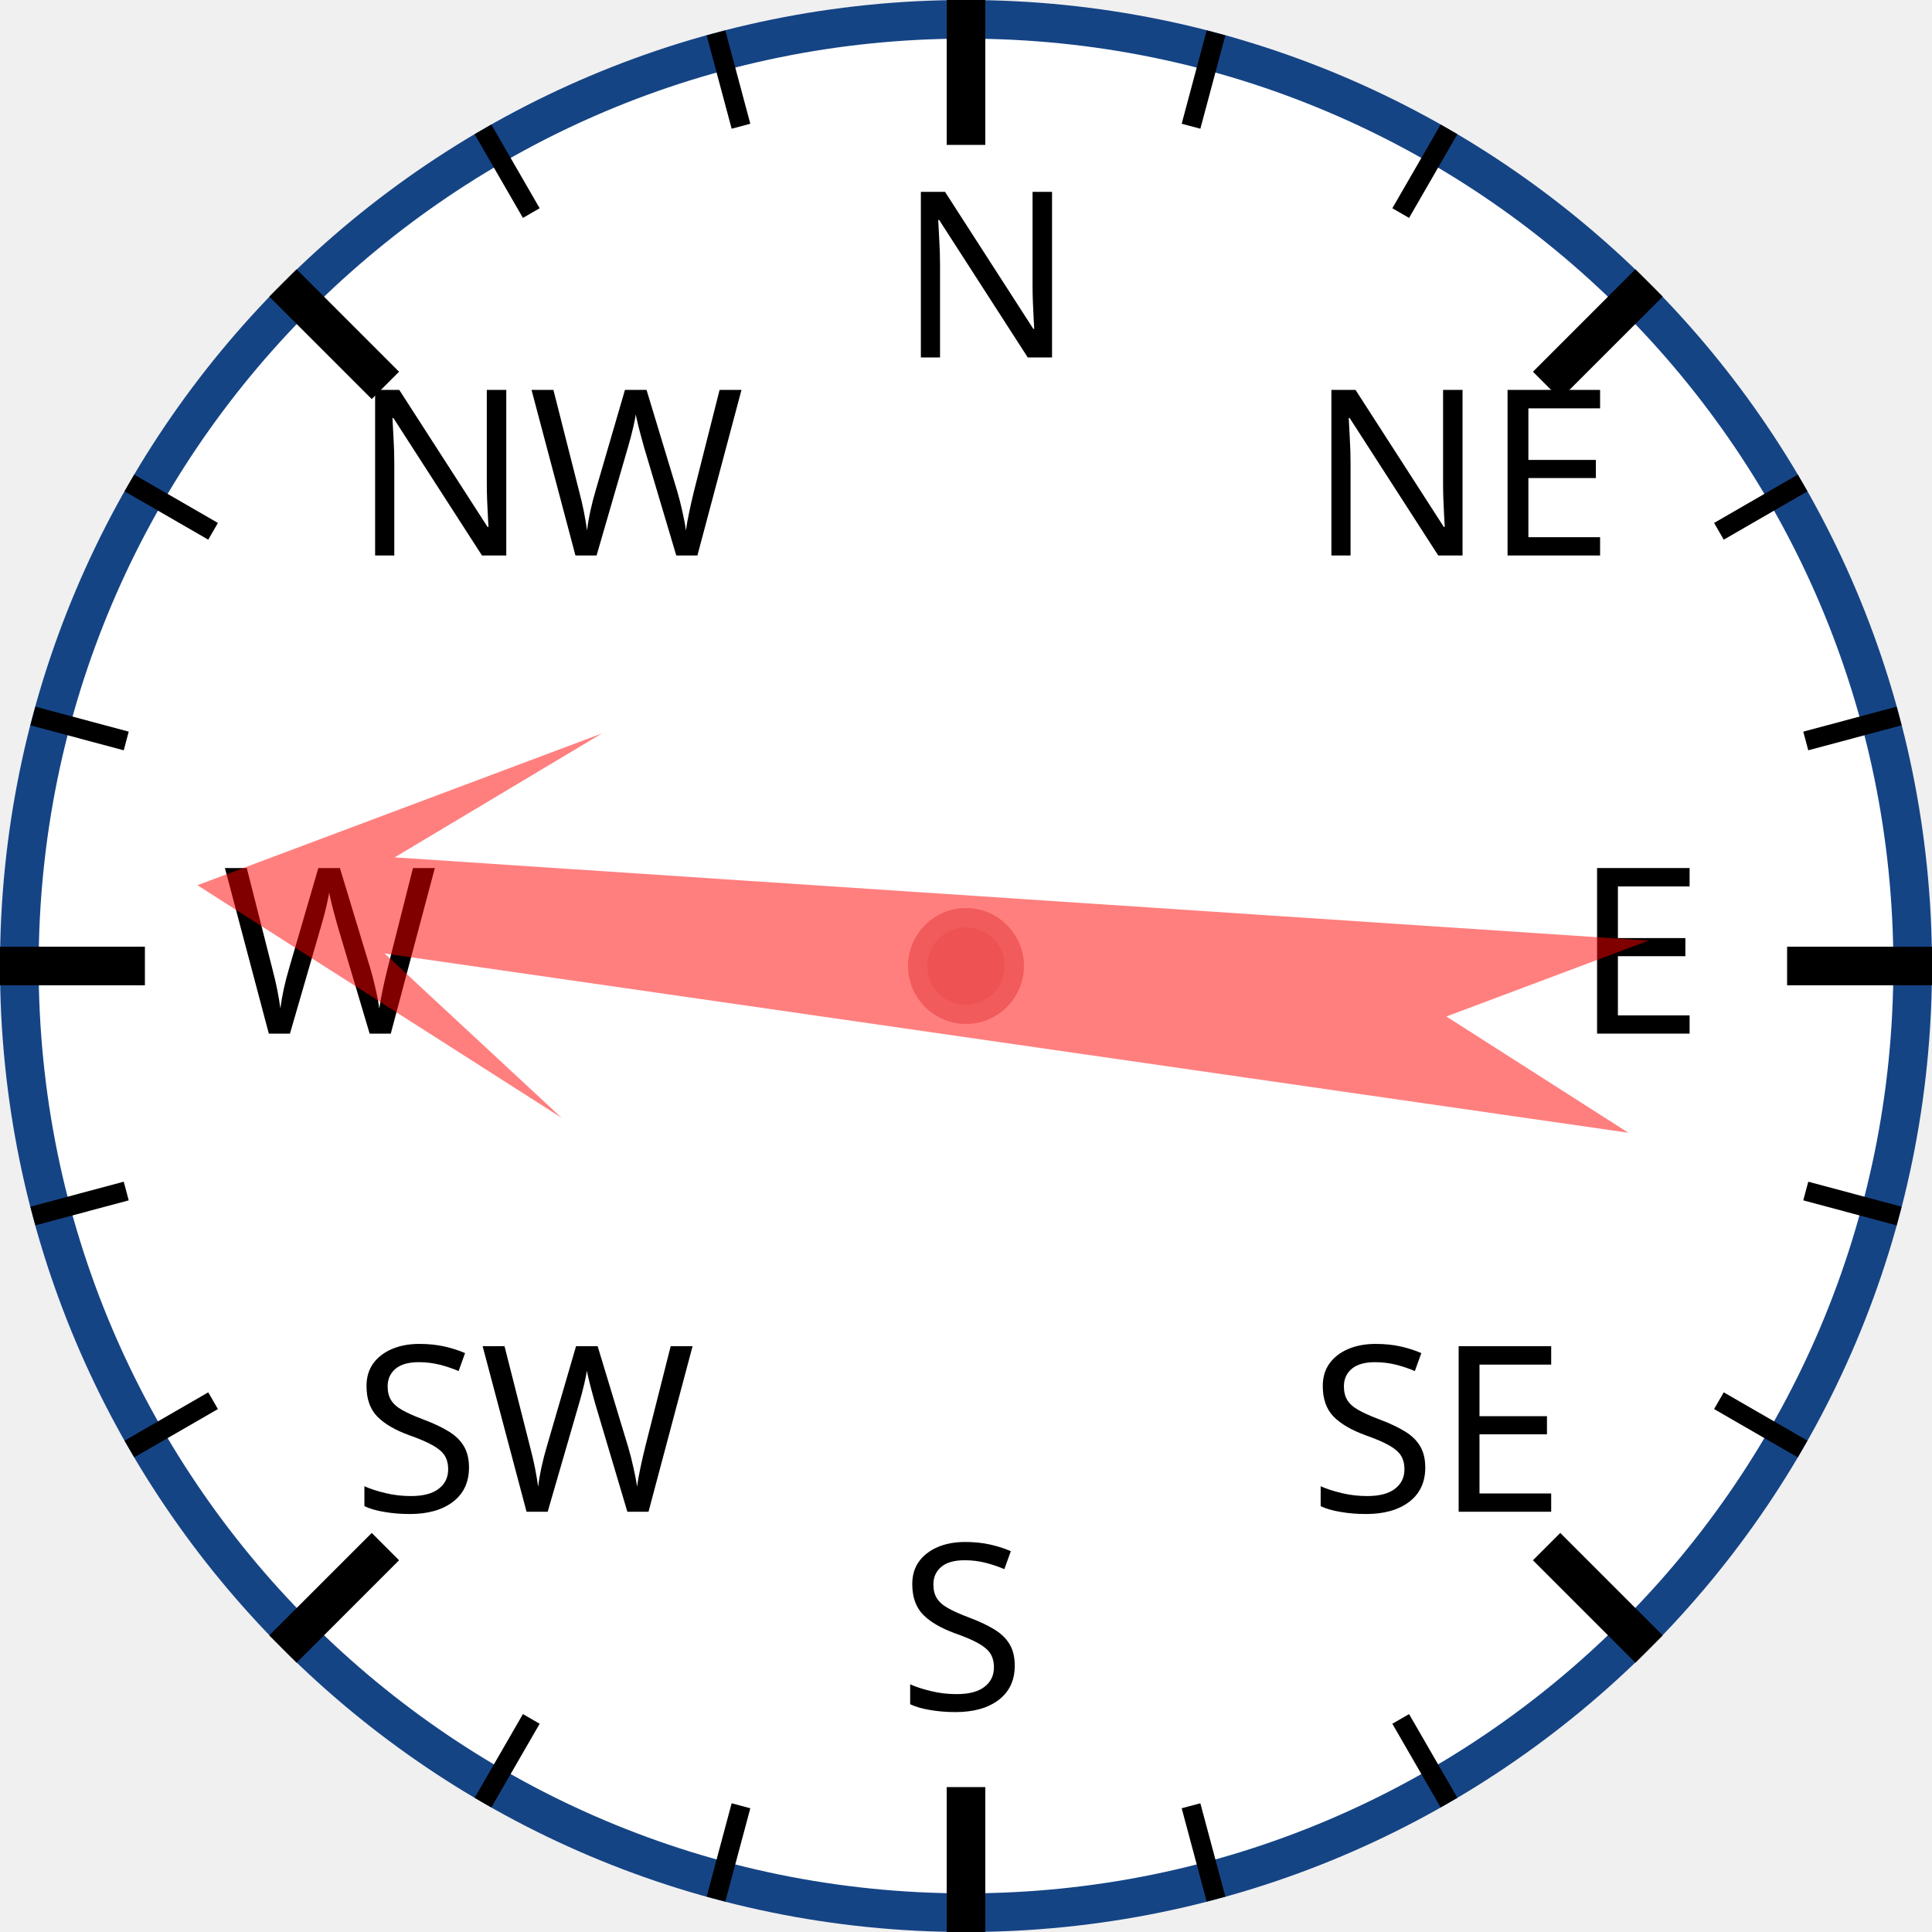
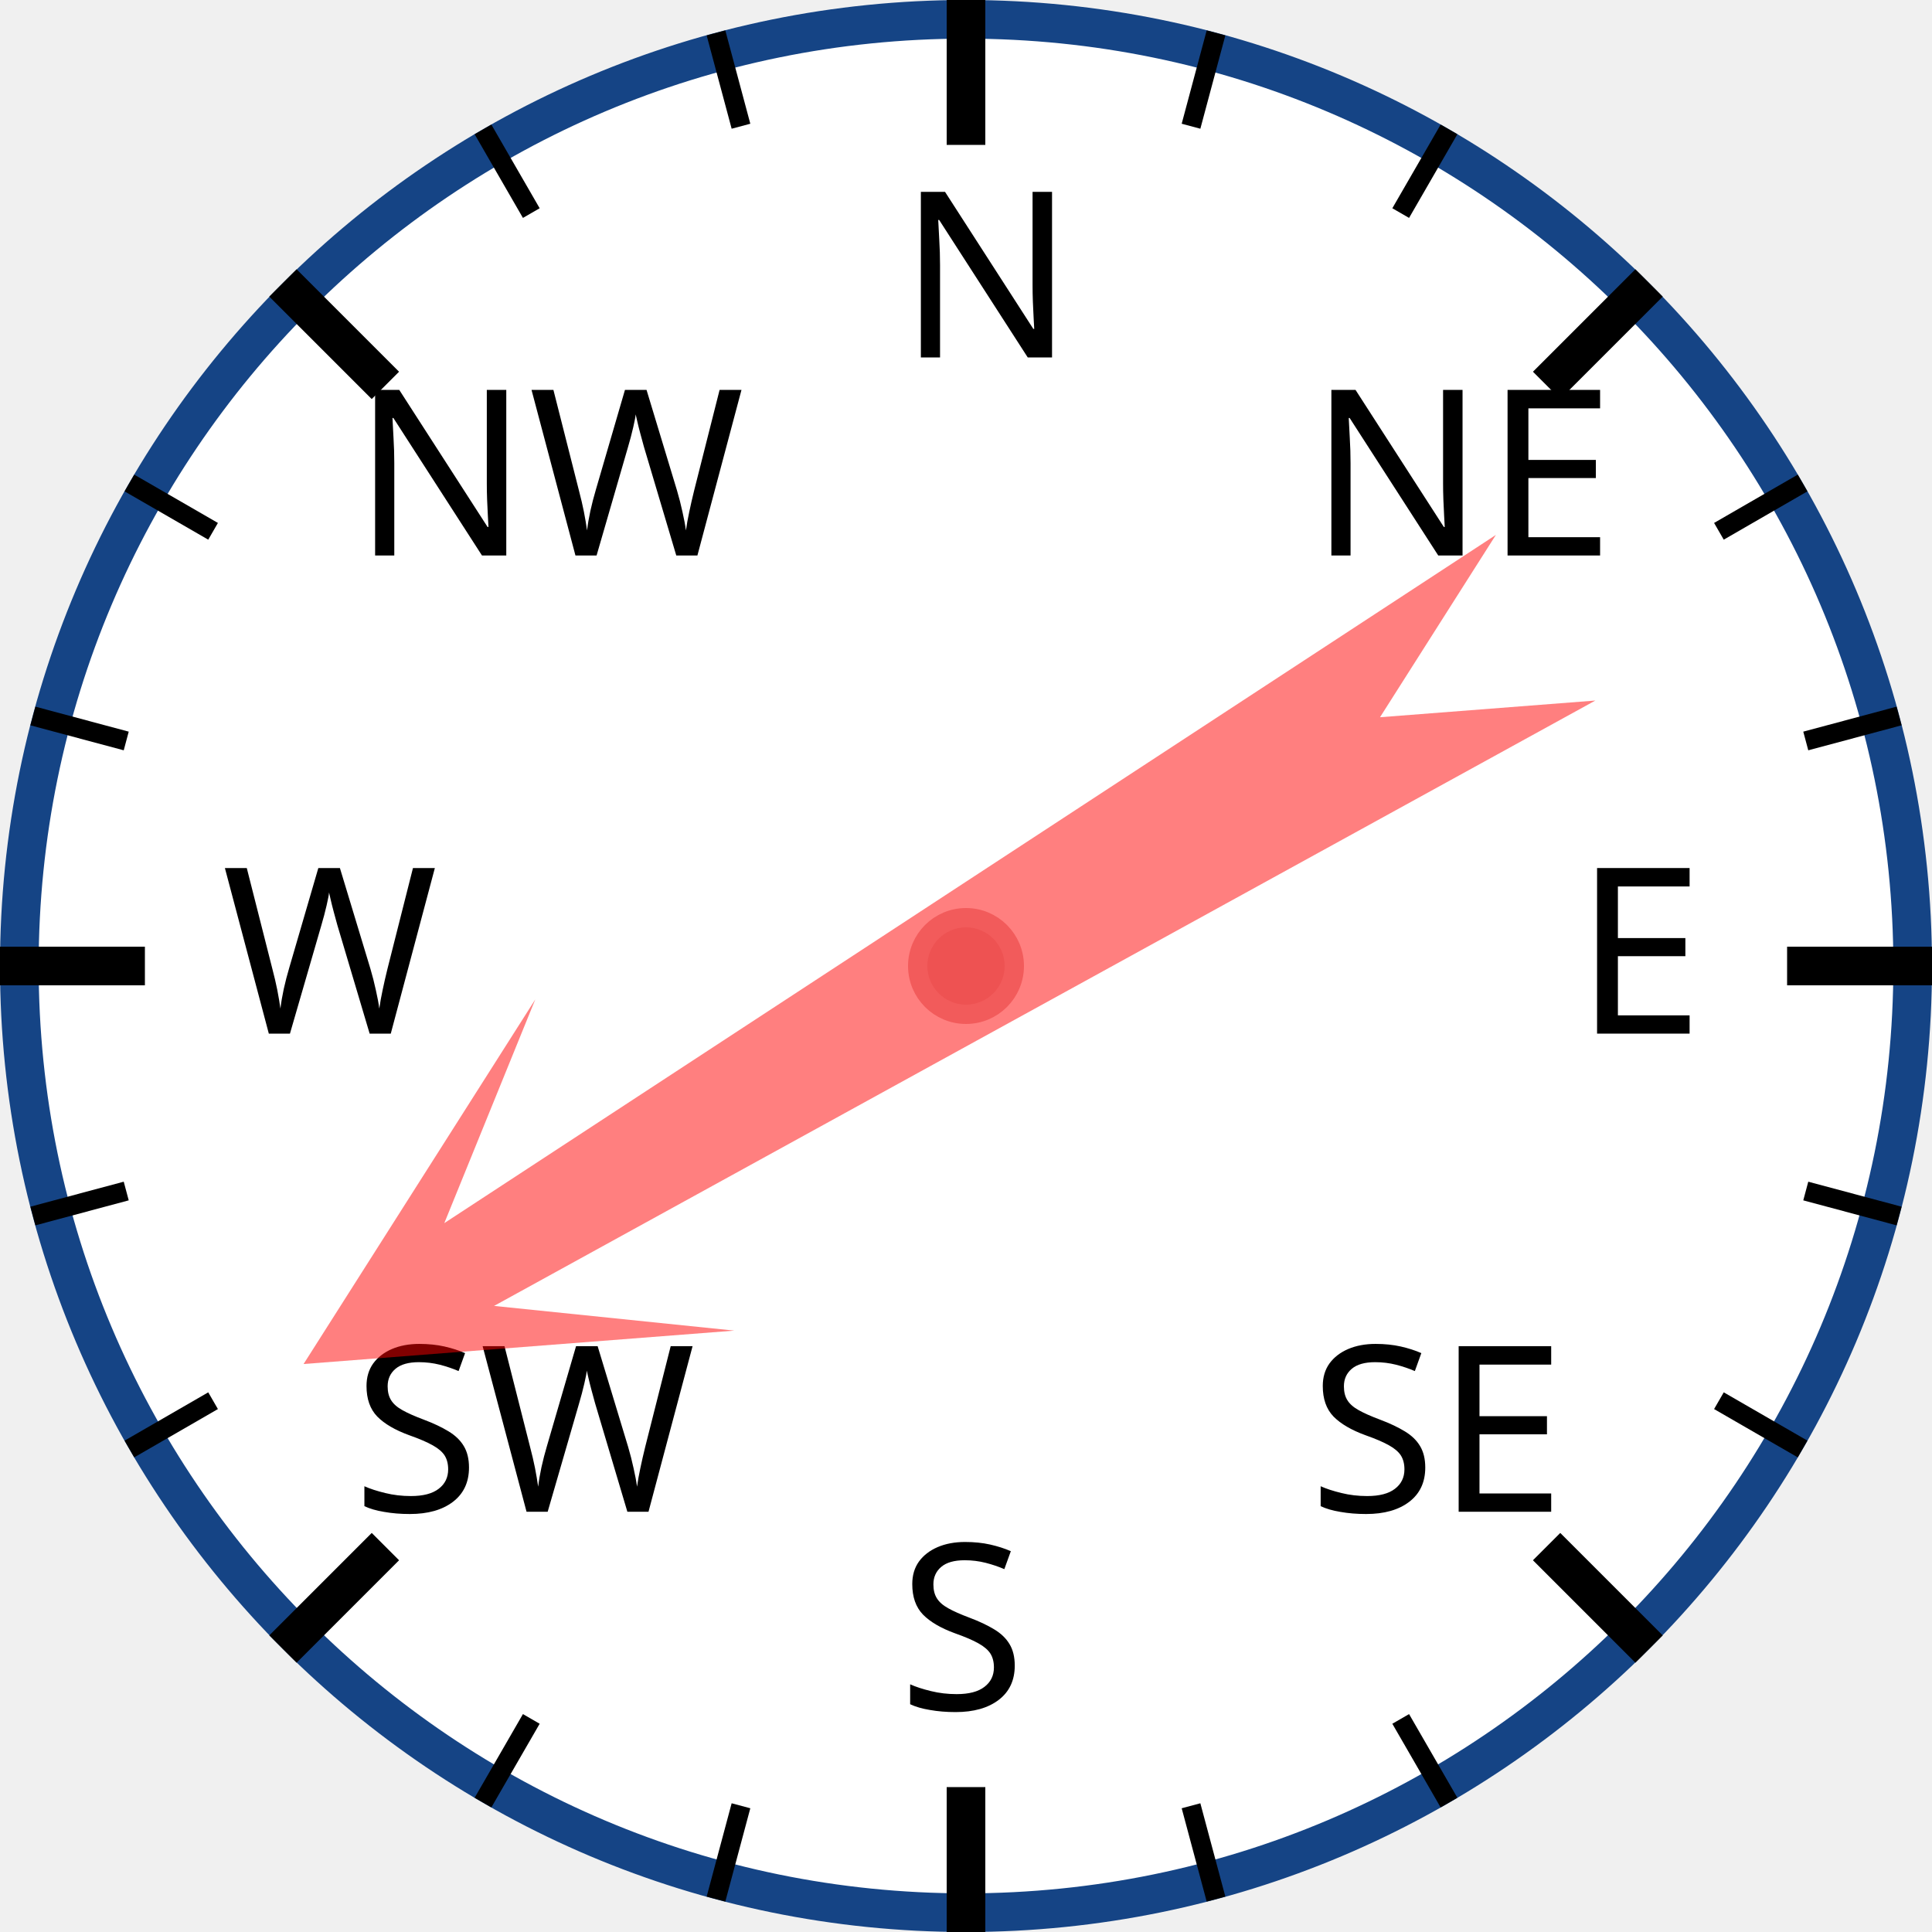
<svg xmlns="http://www.w3.org/2000/svg" width="120px" height="120px" viewBox="0 0 200 200">
  <circle cx="100" cy="100" r="98" style="fill: white; stroke: #154485; stroke-width: 4;" />
  <text x="93.0" y="37.0" style="font-family: sans-serif; font-size: 18pt;">N</text>
  <line x1="100.0" y1="0.0" x2="100.0" y2="15.0" style="stroke: black; stroke-width: 4;" />
  <line x1="74.118" y1="3.407" x2="76.706" y2="13.067" style="stroke: black; stroke-width: 2;" />
  <line x1="50" y1="13.397" x2="55" y2="22.058" style="stroke: black; stroke-width: 2;" />
  <text x="36.503" y="57.503" style="font-family: sans-serif; font-size: 18pt;">NW</text>
  <line x1="29.289" y1="29.289" x2="39.896" y2="39.896" style="stroke: black; stroke-width: 4;" />
  <line x1="13.397" y1="50" x2="22.058" y2="55" style="stroke: black; stroke-width: 2;" />
  <line x1="3.407" y1="74.118" x2="13.067" y2="76.706" style="stroke: black; stroke-width: 2;" />
  <text x="23.0" y="107.0" style="font-family: sans-serif; font-size: 18pt;">W</text>
  <line x1="0.0" y1="100.0" x2="15.0" y2="100.0" style="stroke: black; stroke-width: 4;" />
  <line x1="3.407" y1="125.882" x2="13.067" y2="123.294" style="stroke: black; stroke-width: 2;" />
  <line x1="13.397" y1="150" x2="22.058" y2="145" style="stroke: black; stroke-width: 2;" />
  <text x="36.503" y="156.497" style="font-family: sans-serif; font-size: 18pt;">SW</text>
  <line x1="29.289" y1="170.711" x2="39.896" y2="160.104" style="stroke: black; stroke-width: 4;" />
  <line x1="50" y1="186.603" x2="55" y2="177.942" style="stroke: black; stroke-width: 2;" />
  <line x1="74.118" y1="196.593" x2="76.706" y2="186.933" style="stroke: black; stroke-width: 2;" />
  <text x="93" y="177.0" style="font-family: sans-serif; font-size: 18pt;">S</text>
  <line x1="100" y1="200.0" x2="100" y2="185.0" style="stroke: black; stroke-width: 4;" />
  <line x1="125.882" y1="196.593" x2="123.294" y2="186.933" style="stroke: black; stroke-width: 2;" />
  <line x1="150.0" y1="186.603" x2="145.0" y2="177.942" style="stroke: black; stroke-width: 2;" />
  <text x="135.497" y="156.497" style="font-family: sans-serif; font-size: 18pt;">SE</text>
  <line x1="170.711" y1="170.711" x2="160.104" y2="160.104" style="stroke: black; stroke-width: 4;" />
  <line x1="186.603" y1="150" x2="177.942" y2="145" style="stroke: black; stroke-width: 2;" />
  <line x1="196.593" y1="125.882" x2="186.933" y2="123.294" style="stroke: black; stroke-width: 2;" />
  <text x="163.0" y="107" style="font-family: sans-serif; font-size: 18pt;">E</text>
  <line x1="200.0" y1="100" x2="185.0" y2="100" style="stroke: black; stroke-width: 4;" />
  <line x1="196.593" y1="74.118" x2="186.933" y2="76.706" style="stroke: black; stroke-width: 2;" />
  <line x1="186.603" y1="50" x2="177.942" y2="55" style="stroke: black; stroke-width: 2;" />
  <text x="135.497" y="57.503" style="font-family: sans-serif; font-size: 18pt;">NE</text>
  <line x1="170.711" y1="29.289" x2="160.104" y2="39.896" style="stroke: black; stroke-width: 4;" />
  <line x1="150" y1="13.397" x2="145" y2="22.058" style="stroke: black; stroke-width: 2;" />
  <line x1="125.882" y1="3.407" x2="123.294" y2="13.067" style="stroke: black; stroke-width: 2;" />
-   <polygon points="100 20 120 60 105 40 110 170 100 150 90 170 95 40 80 60" style="fill: red; fill-opacity: 0.5;" transform="rotate(276,100,100)" />
+   <polygon points="100 20 120 60 105 40 110 170 100 150 90 170 95 40 80 60" style="fill: red; fill-opacity: 0.5;" transform="rotate(239,100,100)" />
  <circle cx="100" cy="100" r="5" style="fill: #EE5252; stroke: #F25B5B; stroke-width: 2;" />
</svg>
